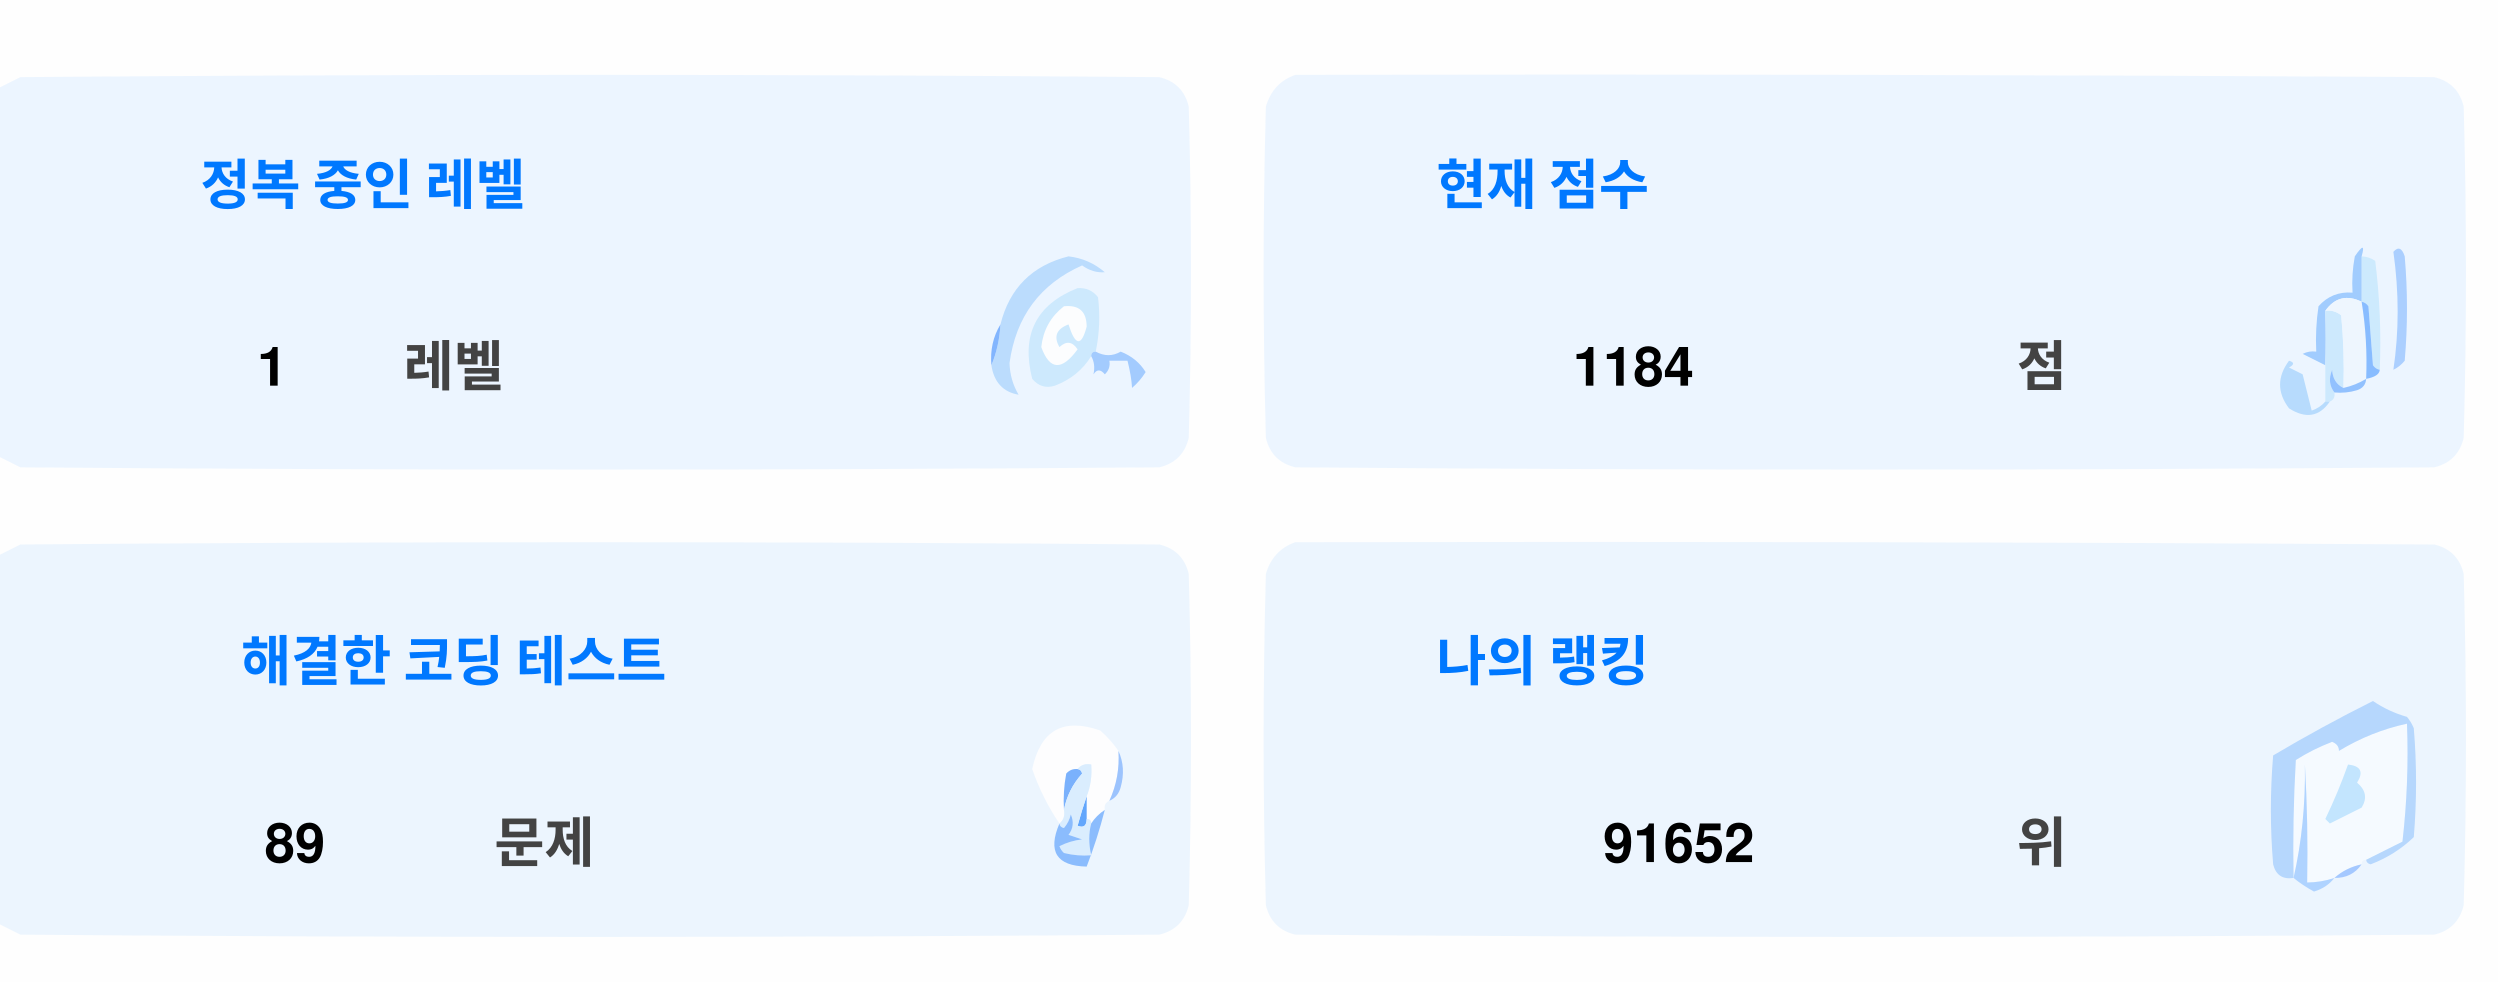
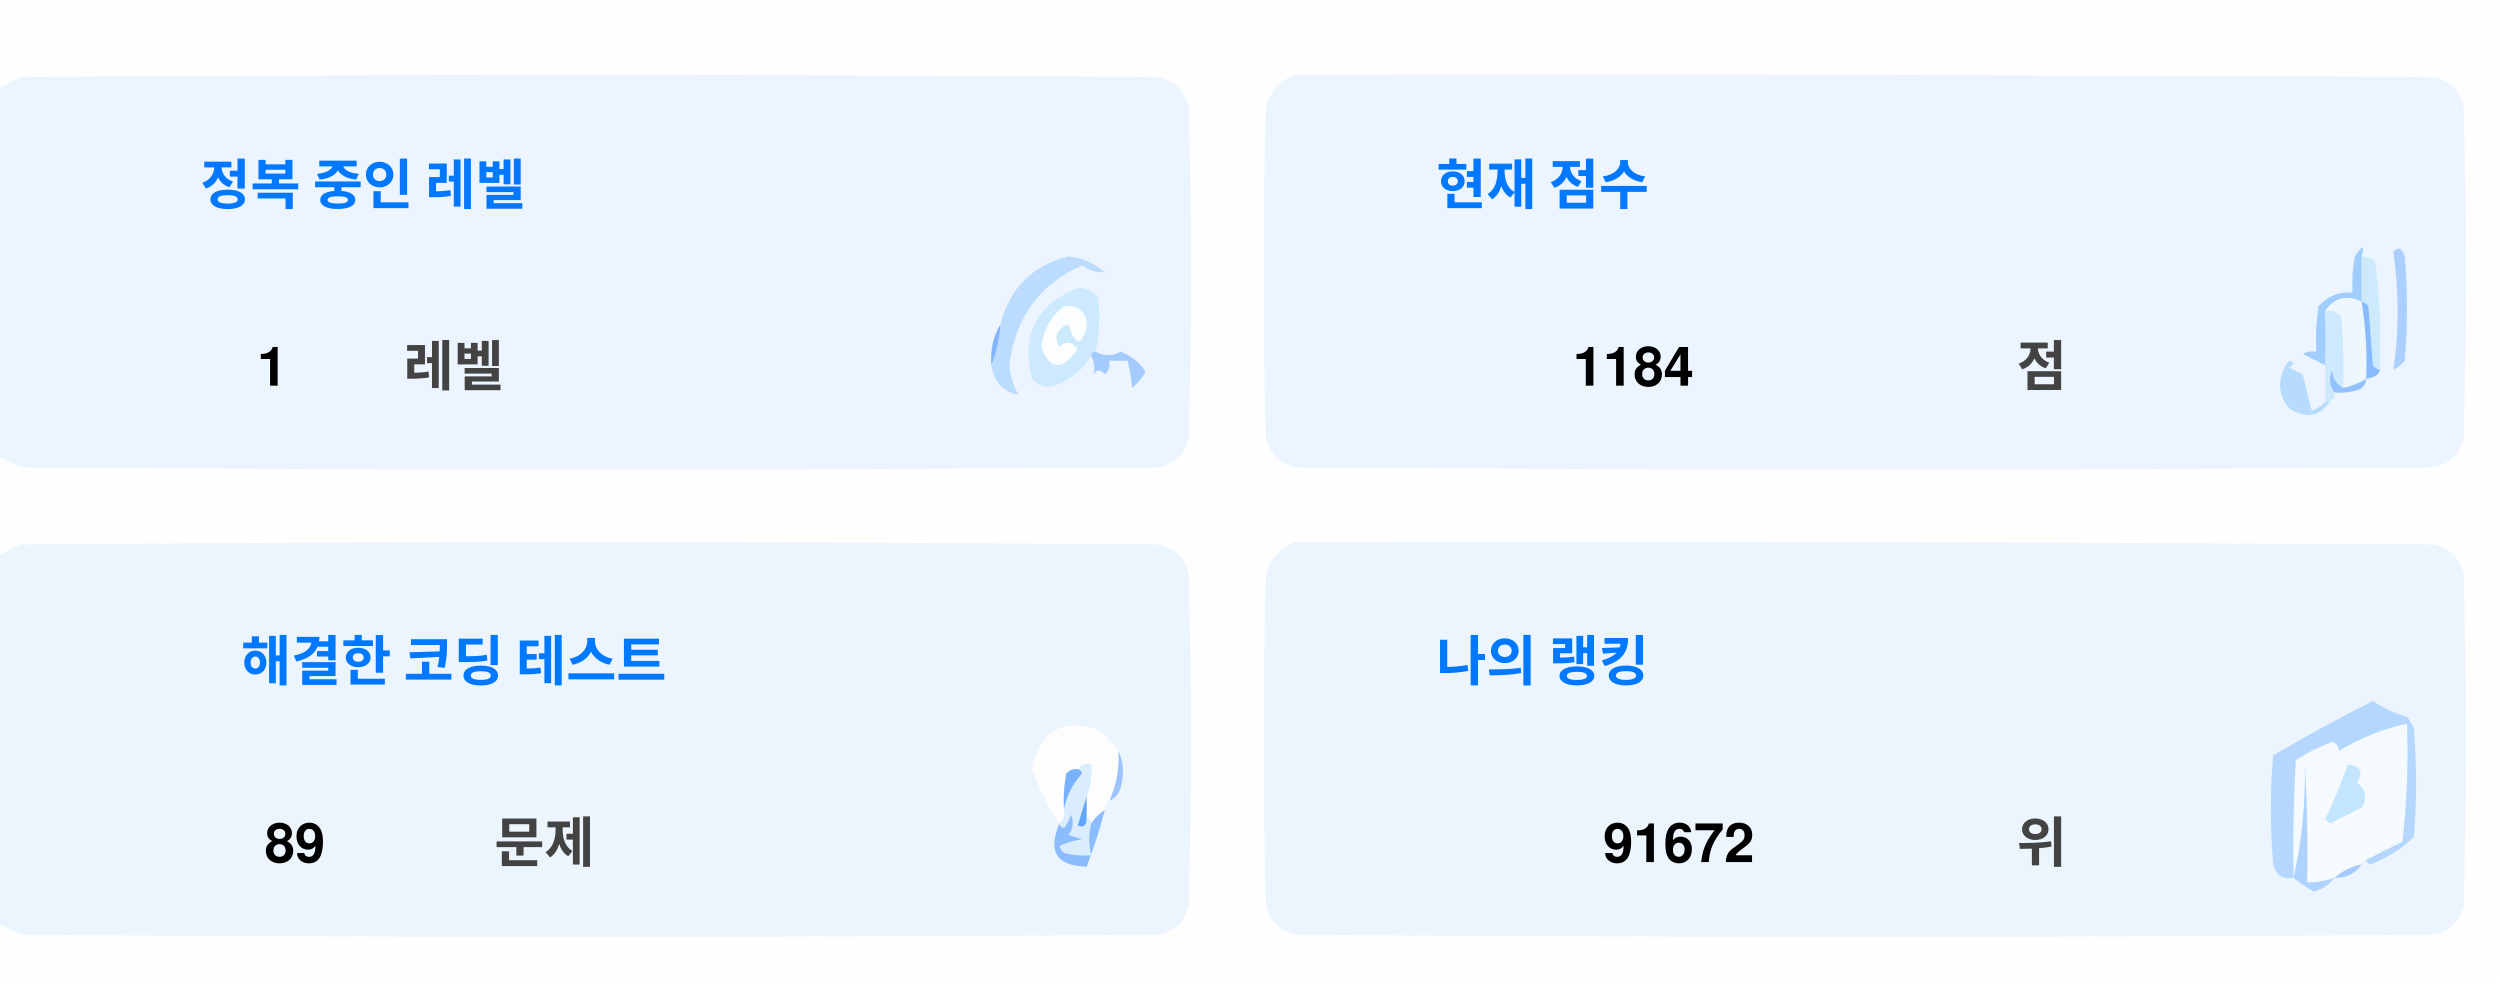
<svg xmlns="http://www.w3.org/2000/svg" version="1.1" width="551px" height="217px" style="shape-rendering:geometricPrecision; text-rendering:geometricPrecision; image-rendering:optimizeQuality; fill-rule:evenodd; clip-rule:evenodd">
  <style>.title {fill: #434343;font-size: 1rem;line-height: 1.5rem;font-weight: bold;font-family: -apple-system, BlinkMacSystemFont, Segoe UI, Helvetica, Arial, sans-serif, Apple Color Emoji, Segoe UI Emoji;}.desc {fill: #434343;font-size: 2.5rem;font-weight: bold;line-height: 1.5rem;font-family: -apple-system, BlinkMacSystemFont, Segoe UI, Helvetica, Arial, sans-serif, Apple Color Emoji, Segoe UI Emoji;}.desc-2 {fill: #434343;font-size: 1rem;font-weight: bold;line-height: 1.5rem;font-family: -apple-system, BlinkMacSystemFont, Segoe UI, Helvetica, Arial, sans-serif, Apple Color Emoji, Segoe UI Emoji;}.text, .desc {animation: twinkling 4s ease-in-out infinite;}@keyframes twinkling {40% { opacity: 1; }50% { opacity: 0.5; }60% { opacity: 1; }70% { opacity: 0.5; }80% { opacity: 1; }}</style>
  <g>
    <path style="opacity:1" fill="#fefefe" d="M -0.5,-0.5 C 183.167,-0.5 366.833,-0.5 550.5,-0.5C 550.5,71.833 550.5,144.167 550.5,216.5C 366.833,216.5 183.167,216.5 -0.5,216.5C -0.5,212.167 -0.5,207.833 -0.5,203.5C 1.14,204.32 2.807,205.153 4.5,206C 88.167,206.667 171.833,206.667 255.5,206C 259,205.167 261.167,203 262,199.5C 262.667,175.167 262.667,150.833 262,126.5C 261.167,123 259,120.833 255.5,120C 171.833,119.333 88.167,119.333 4.5,120C 2.807,120.847 1.14,121.68 -0.5,122.5C -0.5,115.167 -0.5,107.833 -0.5,100.5C 1.14,101.32 2.807,102.153 4.5,103C 88.167,103.667 171.833,103.667 255.5,103C 259,102.167 261.167,100 262,96.5C 262.667,72.167 262.667,47.833 262,23.5C 261.167,20 259,17.833 255.5,17C 171.833,16.333 88.167,16.333 4.5,17C 2.807,17.847 1.14,18.68 -0.5,19.5C -0.5,12.833 -0.5,6.167 -0.5,-0.5 Z" />
  </g>
  <g>
    <path style="opacity:1" fill="#ecf5ff" d="M -0.5,100.5 C -0.5,73.5 -0.5,46.5 -0.5,19.5C 1.14,18.68 2.807,17.847 4.5,17C 88.167,16.333 171.833,16.333 255.5,17C 259,17.833 261.167,20 262,23.5C 262.667,47.833 262.667,72.167 262,96.5C 261.167,100 259,102.167 255.5,103C 171.833,103.667 88.167,103.667 4.5,103C 2.807,102.153 1.14,101.32 -0.5,100.5 Z" />
  </g>
  <g>
    <path style="opacity:1" fill="#ecf5ff" d="M 285.5,16.5 C 369.167,16.333 452.834,16.5 536.5,17C 540,17.833 542.167,20 543,23.5C 543.667,47.833 543.667,72.167 543,96.5C 542.167,100 540,102.167 536.5,103C 452.833,103.667 369.167,103.667 285.5,103C 282,102.167 279.833,100 279,96.5C 278.333,72.167 278.333,47.833 279,23.5C 280.018,19.985 282.185,17.652 285.5,16.5 Z" />
  </g>
  <g>
    <path style="opacity:1" fill="#cdeafd" d="M 520.5,56.5 C 521.583,56.539 522.583,56.873 523.5,57.5C 524.498,65.472 524.831,73.472 524.5,81.5C 523.883,81.389 523.383,81.056 523,80.5C 522.667,76.167 522.333,71.833 522,67.5C 521.617,66.944 521.117,66.611 520.5,66.5C 520.5,63.167 520.5,59.833 520.5,56.5 Z" />
  </g>
  <g>
    <path style="opacity:1" fill="#abcfff" d="M 527.5,55.5 C 528.566,54.308 529.399,54.641 530,56.5C 530.667,64.167 530.667,71.833 530,79.5C 529.311,80.357 528.478,81.023 527.5,81.5C 528.758,73.08 528.758,64.414 527.5,55.5 Z" />
  </g>
  <g>
    <path style="opacity:1" fill="#bbdcfd" d="M 218.5,80.5 C 219.657,77.727 220.324,74.727 220.5,71.5C 222.49,63.51 227.49,58.51 235.5,56.5C 238.528,56.847 241.194,58.014 243.5,60C 241.744,60.141 240.078,59.641 238.5,58.5C 229.247,62.607 223.914,69.773 222.5,80C 222.565,82.526 223.232,84.859 224.5,87C 221.07,86.397 219.07,84.231 218.5,80.5 Z" />
  </g>
  <g>
    <path style="opacity:1" fill="#cde9fd" d="M 241.5,77.5 C 240.833,77.5 240.5,77.833 240.5,78.5C 238.628,81.529 235.961,83.695 232.5,85C 230.536,85.624 228.869,85.124 227.5,83.5C 225.021,73.791 228.354,67.124 237.5,63.5C 239.374,63.39 240.874,64.056 242,65.5C 242.497,69.524 242.331,73.524 241.5,77.5 Z" />
  </g>
  <g>
    <path style="opacity:1" fill="#fcfdfe" d="M 234.5,67.5 C 237.826,67.162 239.493,68.662 239.5,72C 238.334,76.434 237,76.267 235.5,71.5C 232.832,72.515 232.166,74.182 233.5,76.5C 235.017,75.089 236.351,75.256 237.5,77C 234.006,81.771 231.34,81.605 229.5,76.5C 229.904,72.771 231.571,69.771 234.5,67.5 Z" />
  </g>
  <g>
    <path style="opacity:1" fill="#a1ccfe" d="M 520.5,56.5 C 520.5,59.833 520.5,63.167 520.5,66.5C 517.238,64.922 514.572,65.589 512.5,68.5C 512.617,72.81 512.617,76.81 512.5,80.5C 510.86,79.68 509.193,78.847 507.5,78C 508.448,77.517 509.448,77.35 510.5,77.5C 510.335,74.15 510.502,70.817 511,67.5C 512.995,65.253 515.495,64.253 518.5,64.5C 518.336,61.813 518.503,59.146 519,56.5C 520.731,53.969 521.231,53.969 520.5,56.5 Z" />
  </g>
  <g>
    <path style="opacity:1" fill="#cde9fd" d="M 512.5,68.5 C 513.822,68.33 514.989,68.663 516,69.5C 516.499,74.823 516.666,80.156 516.5,85.5C 514.955,84.77 514.122,83.437 514,81.5C 513.22,83.387 513.387,85.054 514.5,86.5C 514.672,87.492 514.338,88.158 513.5,88.5C 513.167,88.5 512.833,88.5 512.5,88.5C 512.5,85.833 512.5,83.167 512.5,80.5C 512.617,76.81 512.617,72.81 512.5,68.5 Z" />
  </g>
  <g>
    <path style="opacity:1" fill="#eef6fe" d="M 520.5,66.5 C 521.407,72.106 521.74,77.773 521.5,83.5C 519.95,84.441 518.284,85.108 516.5,85.5C 516.666,80.156 516.499,74.823 516,69.5C 514.989,68.663 513.822,68.33 512.5,68.5C 514.572,65.589 517.238,64.922 520.5,66.5 Z" />
  </g>
  <g>
    <path style="opacity:1" fill="#88bcff" d="M 520.5,66.5 C 521.117,66.611 521.617,66.944 522,67.5C 522.333,71.833 522.667,76.167 523,80.5C 523.383,81.056 523.883,81.389 524.5,81.5C 524.445,82.469 523.445,83.136 521.5,83.5C 521.74,77.773 521.407,72.106 520.5,66.5 Z" />
  </g>
  <g>
    <path style="opacity:1" fill="#82b5fe" d="M 220.5,71.5 C 220.324,74.727 219.657,77.727 218.5,80.5C 218.215,77.171 218.882,74.171 220.5,71.5 Z" />
  </g>
  <g>
    <path style="opacity:1" fill="#a3cbfe" d="M 240.5,78.5 C 240.5,77.833 240.833,77.5 241.5,77.5C 243.391,78.536 245.224,78.536 247,77.5C 249.391,78.429 251.225,79.929 252.5,82C 251.681,83.319 250.681,84.486 249.5,85.5C 249.409,83.777 249.075,81.777 248.5,79.5C 247.167,79.5 245.833,79.5 244.5,79.5C 244.719,80.675 244.386,81.675 243.5,82.5C 242.575,81.359 241.741,81.359 241,82.5C 241.331,80.981 241.164,79.648 240.5,78.5 Z" />
  </g>
  <g>
    <path style="opacity:1" fill="#b7dbfd" d="M 512.5,88.5 C 512.833,88.5 513.167,88.5 513.5,88.5C 511.199,91.857 508.199,92.357 504.5,90C 501.872,86.535 501.872,83.035 504.5,79.5C 505.696,79.846 505.696,80.346 504.5,81C 505.5,81.5 506.5,82 507.5,82.5C 508.167,85.167 508.833,87.833 509.5,90.5C 510.739,90.058 511.739,89.391 512.5,88.5 Z" />
  </g>
  <g>
    <path style="opacity:1" fill="#92c1fe" d="M 516.5,85.5 C 518.284,85.108 519.95,84.441 521.5,83.5C 521.423,84.75 520.756,85.583 519.5,86C 517.866,86.493 516.199,86.66 514.5,86.5C 513.387,85.054 513.22,83.387 514,81.5C 514.122,83.437 514.955,84.77 516.5,85.5 Z" />
  </g>
  <g>
    <path style="opacity:1" fill="#ecf5fe" d="M -0.5,203.5 C -0.5,176.5 -0.5,149.5 -0.5,122.5C 1.14,121.68 2.807,120.847 4.5,120C 88.167,119.333 171.833,119.333 255.5,120C 259,120.833 261.167,123 262,126.5C 262.667,150.833 262.667,175.167 262,199.5C 261.167,203 259,205.167 255.5,206C 171.833,206.667 88.167,206.667 4.5,206C 2.807,205.153 1.14,204.32 -0.5,203.5 Z" />
  </g>
  <g>
    <path style="opacity:1" fill="#ecf5fe" d="M 285.5,119.5 C 369.167,119.333 452.834,119.5 536.5,120C 540,120.833 542.167,123 543,126.5C 543.667,150.833 543.667,175.167 543,199.5C 542.167,203 540,205.167 536.5,206C 452.833,206.667 369.167,206.667 285.5,206C 282,205.167 279.833,203 279,199.5C 278.333,175.167 278.333,150.833 279,126.5C 280.018,122.985 282.185,120.652 285.5,119.5 Z" />
  </g>
  <g>
    <path style="opacity:1" fill="#fdfdfe" d="M 246.5,165.5 C 246.758,169.367 246.092,173.034 244.5,176.5C 243.662,176.842 243.328,177.508 243.5,178.5C 242.272,179.306 241.272,180.306 240.5,181.5C 240.5,180.833 240.167,180.5 239.5,180.5C 239.5,178.833 239.5,177.167 239.5,175.5C 240.369,173.283 240.702,170.95 240.5,168.5C 239.209,168.263 238.209,168.596 237.5,169.5C 236.504,169.414 235.671,169.748 235,170.5C 234.503,173.146 234.336,175.813 234.5,178.5C 234.737,179.791 234.404,180.791 233.5,181.5C 230.986,177.806 228.986,173.806 227.5,169.5C 229.309,160.957 234.309,158.124 242.5,161C 244.07,162.397 245.404,163.897 246.5,165.5 Z" />
  </g>
  <g>
    <path style="opacity:1" fill="#f5faff" d="M 521.5,189.5 C 520.833,189.5 520.5,189.833 520.5,190.5C 518.181,190.992 516.181,191.992 514.5,193.5C 512.565,194.15 510.565,194.483 508.5,194.5C 508.666,185.827 508.5,177.16 508,168.5C 508.141,177.227 507.308,185.56 505.5,193.5C 505.334,184.827 505.5,176.16 506,167.5C 508.527,165.903 511.194,164.57 514,163.5C 515.011,163.892 515.511,164.559 515.5,165.5C 520.21,162.641 525.21,160.641 530.5,159.5C 530.831,168.192 530.498,176.859 529.5,185.5C 526.807,186.847 524.14,188.18 521.5,189.5 Z" />
  </g>
  <g>
    <path style="opacity:1" fill="#b6d7fd" d="M 521.5,189.5 C 524.14,188.18 526.807,186.847 529.5,185.5C 530.498,176.859 530.831,168.192 530.5,159.5C 525.21,160.641 520.21,162.641 515.5,165.5C 515.511,164.559 515.011,163.892 514,163.5C 511.194,164.57 508.527,165.903 506,167.5C 505.5,176.16 505.334,184.827 505.5,193.5C 503.089,193.863 501.589,192.863 501,190.5C 500.333,182.5 500.333,174.5 501,166.5C 508.173,162.246 515.507,158.246 523,154.5C 525.304,156.068 527.804,157.235 530.5,158C 531.126,158.75 531.626,159.584 532,160.5C 532.667,168.5 532.667,176.5 532,184.5C 529.292,187.111 526.125,189.111 522.5,190.5C 521.893,190.376 521.56,190.043 521.5,189.5 Z" />
  </g>
  <g>
    <path style="opacity:1" fill="#c3e5fe" d="M 517.5,168.5 C 520.317,168.801 520.984,170.134 519.5,172.5C 521.439,174.122 521.772,175.956 520.5,178C 518.167,179.167 515.833,180.333 513.5,181.5C 513.167,181.167 512.833,180.833 512.5,180.5C 514.414,176.515 516.081,172.515 517.5,168.5 Z" />
  </g>
  <g>
    <path style="opacity:1" fill="#7ab1fc" d="M 237.5,169.5 C 238.043,169.56 238.376,169.893 238.5,170.5C 236.395,172.836 235.062,175.503 234.5,178.5C 234.336,175.813 234.503,173.146 235,170.5C 235.671,169.748 236.504,169.414 237.5,169.5 Z" />
  </g>
  <g>
    <path style="opacity:1" fill="#afd3ff" d="M 514.5,193.5 C 513.378,194.947 511.878,195.947 510,196.5C 508.348,195.601 506.848,194.601 505.5,193.5C 507.308,185.56 508.141,177.227 508,168.5C 508.5,177.16 508.666,185.827 508.5,194.5C 510.565,194.483 512.565,194.15 514.5,193.5 Z" />
  </g>
  <g>
    <path style="opacity:1" fill="#9cc3fd" d="M 246.5,165.5 C 247.634,167.966 247.801,170.633 247,173.5C 246.623,174.942 245.79,175.942 244.5,176.5C 246.092,173.034 246.758,169.367 246.5,165.5 Z" />
  </g>
  <g>
    <path style="opacity:1" fill="#62a6fc" d="M 239.5,175.5 C 239.5,177.167 239.5,178.833 239.5,180.5C 239.483,182.028 238.816,182.528 237.5,182C 238.117,179.723 238.784,177.556 239.5,175.5 Z" />
  </g>
  <g>
    <path style="opacity:1" fill="#daedfe" d="M 237.5,169.5 C 238.209,168.596 239.209,168.263 240.5,168.5C 240.702,170.95 240.369,173.283 239.5,175.5C 238.784,177.556 238.117,179.723 237.5,182C 238.816,182.528 239.483,182.028 239.5,180.5C 240.167,180.5 240.5,180.833 240.5,181.5C 239.918,183.669 239.918,186.002 240.5,188.5C 238.473,188.662 236.473,188.495 234.5,188C 234.043,187.586 233.709,187.086 233.5,186.5C 235.078,185.702 236.744,185.202 238.5,185C 237.5,184.667 236.5,184.333 235.5,184C 236.554,182.612 236.72,181.112 236,179.5C 235.751,180.624 235.251,181.624 234.5,182.5C 233.893,182.376 233.56,182.043 233.5,181.5C 234.404,180.791 234.737,179.791 234.5,178.5C 235.062,175.503 236.395,172.836 238.5,170.5C 238.376,169.893 238.043,169.56 237.5,169.5 Z" />
  </g>
  <g>
    <path style="opacity:1" fill="#8bbcfd" d="M 243.5,178.5 C 242.395,182.803 241.062,186.969 239.5,191C 232.857,190.847 230.857,187.68 233.5,181.5C 233.56,182.043 233.893,182.376 234.5,182.5C 235.251,181.624 235.751,180.624 236,179.5C 236.72,181.112 236.554,182.612 235.5,184C 236.5,184.333 237.5,184.667 238.5,185C 236.744,185.202 235.078,185.702 233.5,186.5C 233.709,187.086 234.043,187.586 234.5,188C 236.473,188.495 238.473,188.662 240.5,188.5C 239.918,186.002 239.918,183.669 240.5,181.5C 241.272,180.306 242.272,179.306 243.5,178.5 Z" />
  </g>
  <g>
    <path style="opacity:1" fill="#a4c8ff" d="M 520.5,190.5 C 519.089,192.539 517.089,193.539 514.5,193.5C 516.181,191.992 518.181,190.992 520.5,190.5 Z" />
  </g>
  <text text-anchor="middle" x="80" y="45" class="title" style="fill:#0078ff;" stroke="#none" stroke-width="1">정복 중인 레벨</text>
  <text text-anchor="middle" x="60" y="85" class="desc" style="fill:#000000;" stroke="#none" stroke-width="1">1</text>
  <text text-anchor="middle" x="100" y="85" class="desc-2" style="fill:#434343;" stroke="#none" stroke-width="1">레벨</text>
  <text text-anchor="middle" x="340" y="45" class="title" style="fill:#0078ff;" stroke="#none" stroke-width="1">현재 점수</text>
  <text text-anchor="middle" x="360" y="85" class="desc" style="fill:#000000;" stroke="#none" stroke-width="1">1184</text>
  <text text-anchor="middle" x="450" y="85" class="desc-2" style="fill:#434343;" stroke="#none" stroke-width="1">점</text>
  <text text-anchor="middle" x="100" y="150" class="title" style="fill:#0078ff;" stroke="#none" stroke-width="1">해결한 코딩 테스트</text>
  <text text-anchor="middle" x="65" y="190" class="desc" style="fill:#000000;" stroke="#none" stroke-width="1">89</text>
  <text text-anchor="middle" x="120" y="190" class="desc-2" style="fill:#434343;" stroke="#none" stroke-width="1">문제</text>
  <text text-anchor="middle" x="340" y="150" class="title" style="fill:#0078ff;" stroke="#none" stroke-width="1">나의 랭킹</text>
-   <text text-anchor="middle" x="370" y="190" class="desc" style="fill:#000000;" stroke="#none" stroke-width="1">91652</text>
+   <text text-anchor="middle" x="370" y="190" class="desc" style="fill:#000000;" stroke="#none" stroke-width="1">91672</text>
  <text text-anchor="middle" x="450" y="190" class="desc-2" style="fill:#434343;" stroke="#none" stroke-width="1">위</text>
</svg>
